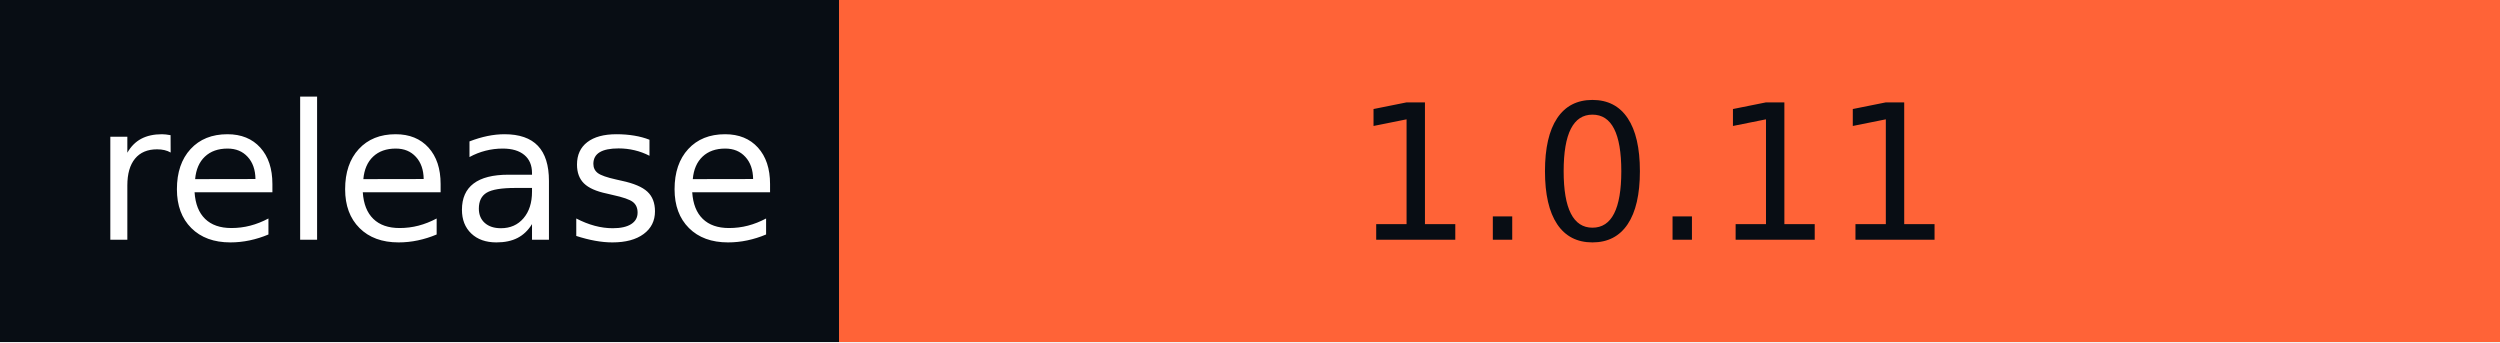
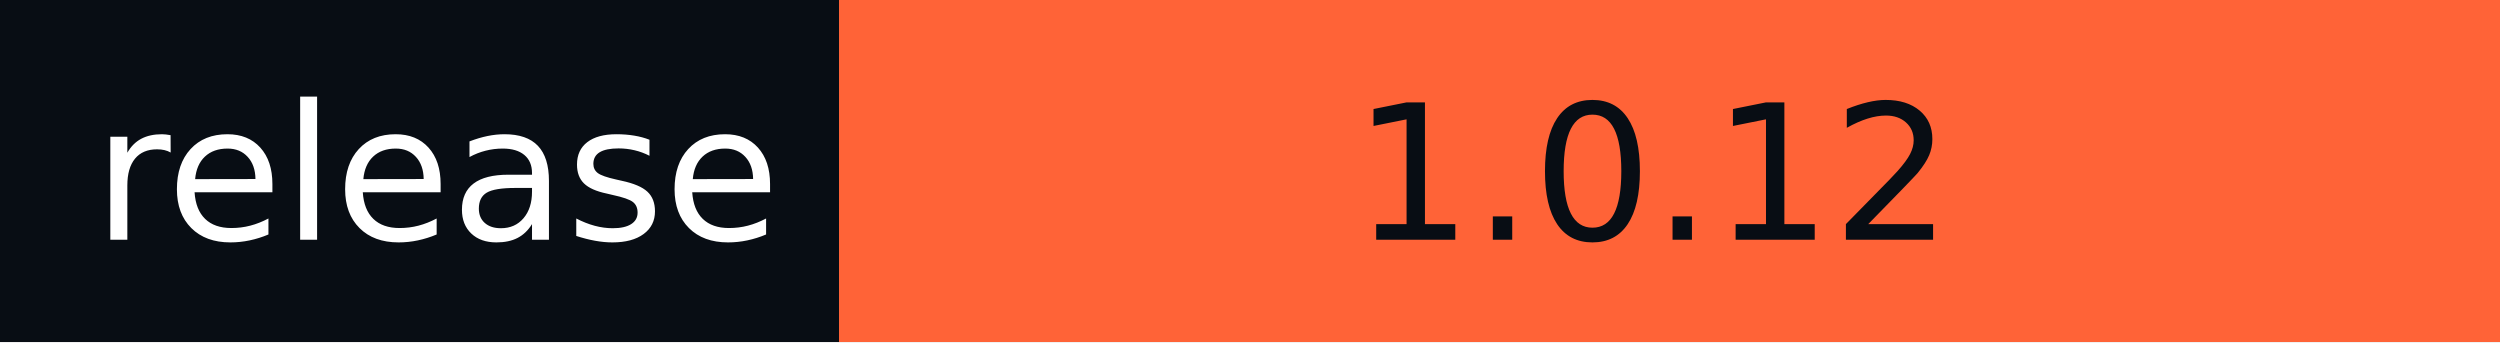
- <svg xmlns="http://www.w3.org/2000/svg" width="146" height="20" role="img" aria-label="release: 1.0.11">
+ <svg xmlns="http://www.w3.org/2000/svg" width="146" height="20" role="img" aria-label="release: 1.0.12">
  <g shape-rendering="crispEdges">
    <rect width="49" height="20" fill="#080d14" />
    <rect x="49" width="97" height="20" fill="#ff6337" />
  </g>
  <g fill="#fff" text-anchor="middle" font-family="Verdana,Geneva,DejaVu Sans,sans-serif" text-rendering="geometricPrecision" font-size="110">
    <text x="255" y="140" textLength="390" transform="scale(.1)">release</text>
-     <text x="965" y="140" textLength="870" transform="scale(.1)" fill="#080D14">1.0.11</text>
+     <text x="965" y="140" textLength="870" transform="scale(.1)" fill="#080D14">1.0.12</text>
  </g>
</svg>
